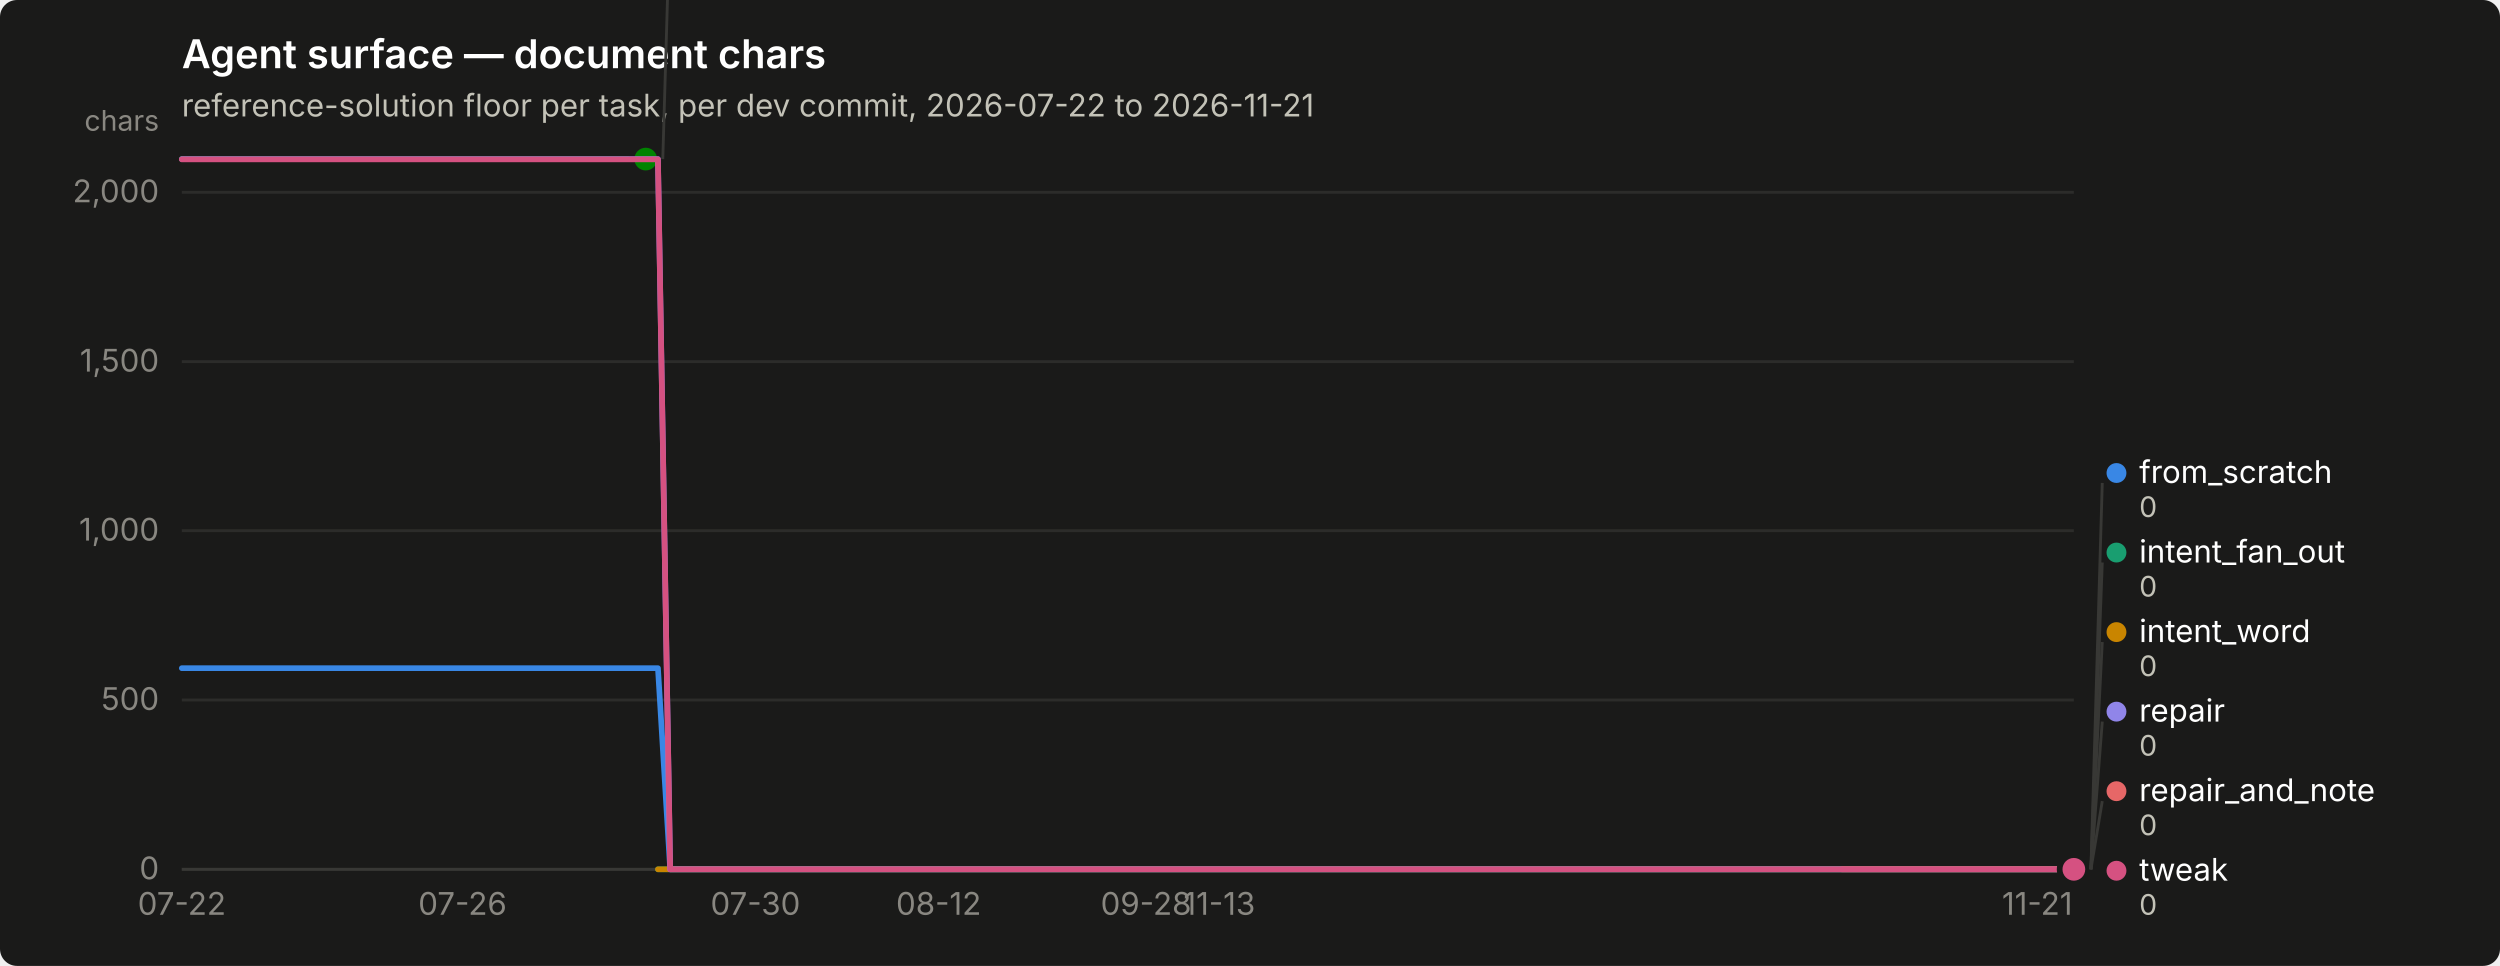
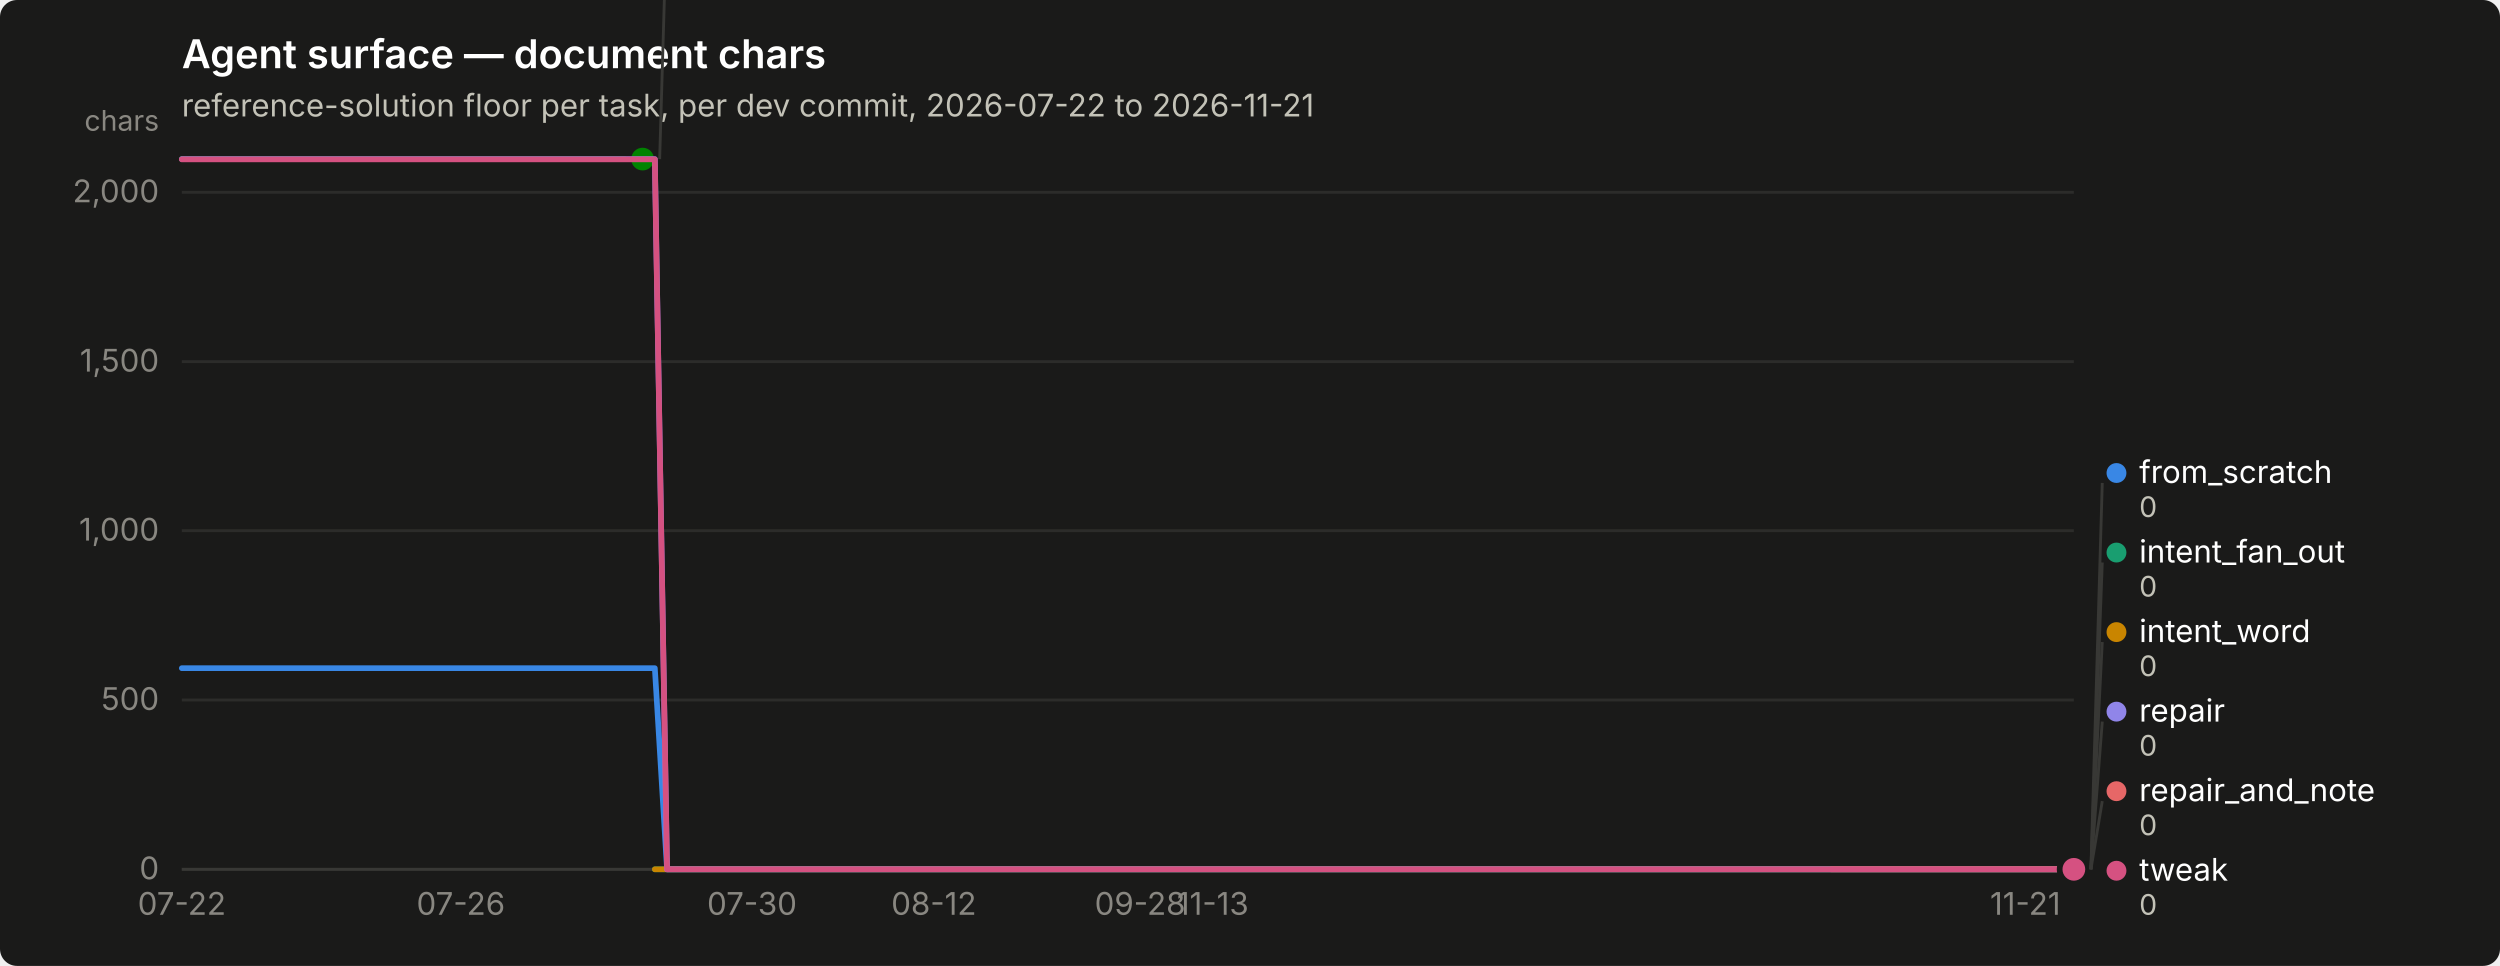
<svg xmlns="http://www.w3.org/2000/svg" width="880" height="340" viewBox="0 0 880 340" role="img" aria-label="Agent surface — document chars">
  <rect width="880" height="340" rx="6" fill="#1a1a19" />
  <text x="64" y="24" font-family="system-ui, -apple-system, &quot;Segoe UI&quot;, sans-serif" font-size="14" font-weight="600" fill="#ffffff">Agent surface — document chars</text>
  <text x="64" y="41" font-family="system-ui, -apple-system, &quot;Segoe UI&quot;, sans-serif" font-size="11" fill="#c3c2b7">reference-solution floor per task, per dev commit, 2026-07-22 to 2026-11-21</text>
  <line x1="64" y1="306.0" x2="730" y2="306.0" stroke="#2c2c2a" stroke-width="1" />
  <text x="56" y="309.5" text-anchor="end" font-family="system-ui, -apple-system, &quot;Segoe UI&quot;, sans-serif" font-size="11" style="font-variant-numeric: tabular-nums" fill="#898781">0</text>
  <line x1="64" y1="246.4" x2="730" y2="246.4" stroke="#2c2c2a" stroke-width="1" />
  <text x="56" y="249.9" text-anchor="end" font-family="system-ui, -apple-system, &quot;Segoe UI&quot;, sans-serif" font-size="11" style="font-variant-numeric: tabular-nums" fill="#898781">500</text>
  <line x1="64" y1="186.8" x2="730" y2="186.8" stroke="#2c2c2a" stroke-width="1" />
  <text x="56" y="190.3" text-anchor="end" font-family="system-ui, -apple-system, &quot;Segoe UI&quot;, sans-serif" font-size="11" style="font-variant-numeric: tabular-nums" fill="#898781">1,000</text>
  <line x1="64" y1="127.3" x2="730" y2="127.3" stroke="#2c2c2a" stroke-width="1" />
  <text x="56" y="130.8" text-anchor="end" font-family="system-ui, -apple-system, &quot;Segoe UI&quot;, sans-serif" font-size="11" style="font-variant-numeric: tabular-nums" fill="#898781">1,500</text>
  <line x1="64" y1="67.7" x2="730" y2="67.7" stroke="#2c2c2a" stroke-width="1" />
  <text x="56" y="71.2" text-anchor="end" font-family="system-ui, -apple-system, &quot;Segoe UI&quot;, sans-serif" font-size="11" style="font-variant-numeric: tabular-nums" fill="#898781">2,000</text>
  <text x="56" y="46" text-anchor="end" font-family="system-ui, -apple-system, &quot;Segoe UI&quot;, sans-serif" font-size="10" fill="#898781">chars</text>
  <line x1="64" y1="306" x2="730" y2="306" stroke="#383835" stroke-width="1" />
  <text x="64.0" y="322" text-anchor="middle" font-family="system-ui, -apple-system, &quot;Segoe UI&quot;, sans-serif" font-size="11" style="font-variant-numeric: tabular-nums" fill="#898781">07-22</text>
-   <text x="162.8" y="322" text-anchor="middle" font-family="system-ui, -apple-system, &quot;Segoe UI&quot;, sans-serif" font-size="11" style="font-variant-numeric: tabular-nums" fill="#898781">07-26</text>
-   <text x="265.9" y="322" text-anchor="middle" font-family="system-ui, -apple-system, &quot;Segoe UI&quot;, sans-serif" font-size="11" style="font-variant-numeric: tabular-nums" fill="#898781">07-30</text>
-   <text x="330.4" y="322" text-anchor="middle" font-family="system-ui, -apple-system, &quot;Segoe UI&quot;, sans-serif" font-size="11" style="font-variant-numeric: tabular-nums" fill="#898781">08-12</text>
-   <text x="403.4" y="322" text-anchor="middle" font-family="system-ui, -apple-system, &quot;Segoe UI&quot;, sans-serif" font-size="11" style="font-variant-numeric: tabular-nums" fill="#898781">09-28</text>
-   <text x="429.2" y="322" text-anchor="middle" font-family="system-ui, -apple-system, &quot;Segoe UI&quot;, sans-serif" font-size="11" style="font-variant-numeric: tabular-nums" fill="#898781">11-13</text>
-   <text x="717.1" y="322" text-anchor="middle" font-family="system-ui, -apple-system, &quot;Segoe UI&quot;, sans-serif" font-size="11" style="font-variant-numeric: tabular-nums" fill="#898781">11-21</text>
-   <path d="M64.0,235.2 L68.3,235.2 L72.6,235.2 L76.9,235.2 L81.2,235.2 L85.5,235.2 L89.8,235.2 L94.1,235.2 L98.4,235.2 L102.7,235.2 L107.0,235.2 L111.3,235.2 L115.6,235.2 L119.9,235.2 L124.2,235.2 L128.5,235.2 L132.7,235.2 L137.0,235.2 L141.3,235.2 L145.6,235.2 L149.9,235.2 L154.2,235.2 L158.5,235.2 L162.8,235.2 L167.1,235.2 L171.4,235.2 L175.7,235.2 L180.0,235.2 L184.3,235.2 L188.6,235.2 L192.9,235.2 L197.2,235.2 L201.5,235.2 L205.8,235.2 L210.1,235.2 L214.4,235.2 L218.7,235.2 L223.0,235.2 L227.3,235.2 L231.6,235.2 L235.9,306.0 L240.2,306.0 L244.5,306.0 L248.8,306.0 L253.1,306.0 L257.4,306.0 L261.7,306.0 L265.9,306.0 L270.2,306.0 L274.5,306.0 L278.8,306.0 L283.1,306.0 L287.4,306.0 L291.7,306.0 L296.0,306.0 L300.3,306.0 L304.6,306.0 L308.9,306.0 L313.2,306.0 L317.5,306.0 L321.8,306.0 L326.1,306.0 L330.4,306.0 L334.7,306.0 L339.0,306.0 L343.3,306.0 L347.6,306.0 L351.9,306.0 L356.2,306.0 L360.5,306.0 L364.8,306.0 L369.1,306.0 L373.4,306.0 L377.7,306.0 L382.0,306.0 L386.3,306.0 L390.6,306.0 L394.9,306.0 L399.1,306.0 L403.4,306.0 L407.7,306.0 L412.0,306.0 L416.3,306.0 L420.6,306.0 L424.9,306.0 L429.2,306.0 L433.5,306.0 L437.8,306.0 L442.1,306.0 L446.4,306.0 L450.7,306.0 L455.0,306.0 L459.3,306.0 L463.6,306.0 L467.9,306.0 L472.2,306.0 L476.5,306.0 L480.8,306.0 L485.1,306.0 L489.4,306.0 L493.7,306.0 L498.0,306.0 L502.3,306.0 L506.6,306.0 L510.9,306.0 L515.2,306.0 L519.5,306.0 L523.8,306.0 L528.1,306.0 L532.3,306.0 L536.6,306.0 L540.9,306.0 L545.2,306.0 L549.5,306.0 L553.8,306.0 L558.1,306.0 L562.4,306.0 L566.7,306.0 L571.0,306.0 L575.3,306.0 L579.6,306.0 L583.9,306.0 L588.2,306.0 L592.5,306.0 L596.8,306.0 L601.1,306.0 L605.4,306.0 L609.7,306.0 L614.0,306.0 L618.3,306.0 L622.6,306.0 L626.9,306.0 L631.2,306.0 L635.5,306.0 L639.8,306.0 L644.1,306.0 L648.4,306.0 L652.7,306.0 L657.0,306.0 L661.3,306.0 L665.5,306.0 L669.8,306.0 L674.1,306.0 L678.4,306.0 L682.7,306.0 L687.0,306.0 L691.3,306.0 L695.6,306.0 L699.9,306.0 L704.2,306.0 L708.5,306.0 L712.8,306.0 L717.1,306.0 L721.4,306.0 L725.7,306.0 L730.0,306.0" fill="none" stroke="#3987e5" stroke-width="2" stroke-linejoin="round" stroke-linecap="round" />
+   <text x="162.2" y="322" text-anchor="middle" font-family="system-ui, -apple-system, &quot;Segoe UI&quot;, sans-serif" font-size="11" style="font-variant-numeric: tabular-nums" fill="#898781">07-26</text>
+   <text x="264.7" y="322" text-anchor="middle" font-family="system-ui, -apple-system, &quot;Segoe UI&quot;, sans-serif" font-size="11" style="font-variant-numeric: tabular-nums" fill="#898781">07-30</text>
+   <text x="328.7" y="322" text-anchor="middle" font-family="system-ui, -apple-system, &quot;Segoe UI&quot;, sans-serif" font-size="11" style="font-variant-numeric: tabular-nums" fill="#898781">08-12</text>
+   <text x="401.3" y="322" text-anchor="middle" font-family="system-ui, -apple-system, &quot;Segoe UI&quot;, sans-serif" font-size="11" style="font-variant-numeric: tabular-nums" fill="#898781">09-28</text>
+   <text x="426.9" y="322" text-anchor="middle" font-family="system-ui, -apple-system, &quot;Segoe UI&quot;, sans-serif" font-size="11" style="font-variant-numeric: tabular-nums" fill="#898781">11-13</text>
+   <text x="712.9" y="322" text-anchor="middle" font-family="system-ui, -apple-system, &quot;Segoe UI&quot;, sans-serif" font-size="11" style="font-variant-numeric: tabular-nums" fill="#898781">11-21</text>
+   <path d="M64.0,235.2 L68.3,235.2 L72.5,235.2 L76.8,235.2 L81.1,235.2 L85.3,235.2 L89.6,235.2 L93.9,235.2 L98.2,235.2 L102.4,235.2 L106.7,235.2 L111.0,235.2 L115.2,235.2 L119.5,235.2 L123.8,235.2 L128.0,235.2 L132.3,235.2 L136.6,235.2 L140.8,235.2 L145.1,235.2 L149.4,235.2 L153.7,235.2 L157.9,235.2 L162.2,235.2 L166.5,235.2 L170.7,235.2 L175.0,235.2 L179.3,235.2 L183.5,235.2 L187.8,235.2 L192.1,235.2 L196.3,235.2 L200.6,235.2 L204.9,235.2 L209.2,235.2 L213.4,235.2 L217.7,235.2 L222.0,235.2 L226.2,235.2 L230.5,235.2 L234.8,306.0 L239.0,306.0 L243.3,306.0 L247.6,306.0 L251.8,306.0 L256.1,306.0 L260.4,306.0 L264.7,306.0 L268.9,306.0 L273.2,306.0 L277.5,306.0 L281.7,306.0 L286.0,306.0 L290.3,306.0 L294.5,306.0 L298.8,306.0 L303.1,306.0 L307.3,306.0 L311.6,306.0 L315.9,306.0 L320.2,306.0 L324.4,306.0 L328.7,306.0 L333.0,306.0 L337.2,306.0 L341.5,306.0 L345.8,306.0 L350.0,306.0 L354.3,306.0 L358.6,306.0 L362.8,306.0 L367.1,306.0 L371.4,306.0 L375.7,306.0 L379.9,306.0 L384.2,306.0 L388.5,306.0 L392.7,306.0 L397.0,306.0 L401.3,306.0 L405.5,306.0 L409.8,306.0 L414.1,306.0 L418.3,306.0 L422.6,306.0 L426.9,306.0 L431.2,306.0 L435.4,306.0 L439.7,306.0 L444.0,306.0 L448.2,306.0 L452.5,306.0 L456.8,306.0 L461.0,306.0 L465.3,306.0 L469.6,306.0 L473.8,306.0 L478.1,306.0 L482.4,306.0 L486.7,306.0 L490.9,306.0 L495.2,306.0 L499.5,306.0 L503.7,306.0 L508.0,306.0 L512.3,306.0 L516.5,306.0 L520.8,306.0 L525.1,306.0 L529.3,306.0 L533.6,306.0 L537.9,306.0 L542.2,306.0 L546.4,306.0 L550.7,306.0 L555.0,306.0 L559.2,306.0 L563.5,306.0 L567.8,306.0 L572.0,306.0 L576.3,306.0 L580.6,306.0 L584.8,306.0 L589.1,306.0 L593.4,306.0 L597.7,306.0 L601.9,306.0 L606.2,306.0 L610.5,306.0 L614.7,306.0 L619.0,306.0 L623.3,306.0 L627.5,306.0 L631.8,306.0 L636.1,306.0 L640.3,306.0 L644.6,306.0 L648.9,306.0 L653.2,306.0 L657.4,306.0 L661.7,306.0 L666.0,306.0 L670.2,306.0 L674.5,306.0 L678.8,306.0 L683.0,306.0 L687.3,306.0 L691.6,306.0 L695.8,306.0 L700.1,306.0 L704.4,306.0 L708.7,306.0 L712.9,306.0 L717.2,306.0 L721.5,306.0 L725.7,306.0 L730.0,306.0" fill="none" stroke="#3987e5" stroke-width="2" stroke-linejoin="round" stroke-linecap="round" />
  <circle cx="730.0" cy="306.0" r="6" fill="#1a1a19" />
  <circle cx="730.0" cy="306.0" r="4" fill="#3987e5" />
-   <path d="M231.6,306.0 L235.9,306.0 L240.2,306.0 L244.5,306.0 L248.8,306.0 L253.1,306.0 L257.4,306.0 L261.7,306.0 L265.9,306.0 L270.2,306.0 L274.5,306.0 L278.8,306.0 L283.1,306.0 L287.4,306.0 L291.7,306.0 L296.0,306.0 L300.3,306.0 L304.6,306.0 L308.9,306.0 L313.2,306.0 L317.5,306.0 L321.8,306.0 L326.1,306.0 L330.4,306.0 L334.7,306.0 L339.0,306.0 L343.3,306.0 L347.6,306.0 L351.9,306.0 L356.2,306.0 L360.5,306.0 L364.8,306.0 L369.1,306.0 L373.4,306.0 L377.7,306.0 L382.0,306.0 L386.3,306.0 L390.6,306.0 L394.9,306.0 L399.1,306.0 L403.4,306.0 L407.7,306.0 L412.0,306.0 L416.3,306.0 L420.6,306.0 L424.9,306.0 L429.2,306.0 L433.5,306.0 L437.8,306.0 L442.1,306.0 L446.4,306.0 L450.7,306.0 L455.0,306.0 L459.3,306.0 L463.6,306.0 L467.9,306.0 L472.2,306.0 L476.5,306.0 L480.8,306.0 L485.1,306.0 L489.4,306.0 L493.7,306.0 L498.0,306.0 L502.3,306.0 L506.6,306.0 L510.9,306.0 L515.2,306.0 L519.5,306.0 L523.8,306.0 L528.1,306.0 L532.3,306.0 L536.6,306.0 L540.9,306.0 L545.2,306.0 L549.5,306.0 L553.8,306.0 L558.1,306.0 L562.4,306.0 L566.7,306.0 L571.0,306.0 L575.3,306.0 L579.6,306.0 L583.9,306.0 L588.2,306.0 L592.5,306.0 L596.8,306.0 L601.1,306.0 L605.4,306.0 L609.7,306.0 L614.0,306.0 L618.3,306.0 L622.6,306.0 L626.9,306.0 L631.2,306.0 L635.5,306.0 L639.8,306.0 L644.1,306.0 L648.4,306.0 L652.7,306.0 L657.0,306.0 L661.3,306.0 L665.5,306.0 L669.8,306.0 L674.1,306.0 L678.4,306.0 L682.7,306.0 L687.0,306.0 L691.3,306.0 L695.6,306.0 L699.9,306.0 L704.2,306.0 L708.5,306.0 L712.8,306.0 L717.1,306.0 L721.4,306.0 L725.7,306.0 L730.0,306.0" fill="none" stroke="#199e70" stroke-width="2" stroke-linejoin="round" stroke-linecap="round" />
+   <path d="M230.5,306.0 L234.8,306.0 L239.0,306.0 L243.3,306.0 L247.6,306.0 L251.8,306.0 L256.1,306.0 L260.4,306.0 L264.7,306.0 L268.9,306.0 L273.2,306.0 L277.5,306.0 L281.7,306.0 L286.0,306.0 L290.3,306.0 L294.5,306.0 L298.8,306.0 L303.1,306.0 L307.3,306.0 L311.6,306.0 L315.9,306.0 L320.2,306.0 L324.4,306.0 L328.7,306.0 L333.0,306.0 L337.2,306.0 L341.5,306.0 L345.8,306.0 L350.0,306.0 L354.3,306.0 L358.6,306.0 L362.8,306.0 L367.1,306.0 L371.4,306.0 L375.7,306.0 L379.9,306.0 L384.2,306.0 L388.5,306.0 L392.7,306.0 L397.0,306.0 L401.3,306.0 L405.5,306.0 L409.8,306.0 L414.1,306.0 L418.3,306.0 L422.6,306.0 L426.9,306.0 L431.2,306.0 L435.4,306.0 L439.7,306.0 L444.0,306.0 L448.2,306.0 L452.5,306.0 L456.8,306.0 L461.0,306.0 L465.3,306.0 L469.6,306.0 L473.8,306.0 L478.1,306.0 L482.4,306.0 L486.7,306.0 L490.9,306.0 L495.2,306.0 L499.5,306.0 L503.7,306.0 L508.0,306.0 L512.3,306.0 L516.5,306.0 L520.8,306.0 L525.1,306.0 L529.3,306.0 L533.6,306.0 L537.9,306.0 L542.2,306.0 L546.4,306.0 L550.7,306.0 L555.0,306.0 L559.2,306.0 L563.5,306.0 L567.8,306.0 L572.0,306.0 L576.3,306.0 L580.6,306.0 L584.8,306.0 L589.1,306.0 L593.4,306.0 L597.7,306.0 L601.9,306.0 L606.2,306.0 L610.5,306.0 L614.7,306.0 L619.0,306.0 L623.3,306.0 L627.5,306.0 L631.8,306.0 L636.1,306.0 L640.3,306.0 L644.6,306.0 L648.9,306.0 L653.2,306.0 L657.4,306.0 L661.7,306.0 L666.0,306.0 L670.2,306.0 L674.5,306.0 L678.8,306.0 L683.0,306.0 L687.3,306.0 L691.6,306.0 L695.8,306.0 L700.1,306.0 L704.4,306.0 L708.7,306.0 L712.9,306.0 L717.2,306.0 L721.5,306.0 L725.7,306.0 L730.0,306.0" fill="none" stroke="#199e70" stroke-width="2" stroke-linejoin="round" stroke-linecap="round" />
  <circle cx="730.0" cy="306.0" r="6" fill="#1a1a19" />
  <circle cx="730.0" cy="306.0" r="4" fill="#199e70" />
-   <path d="M231.6,306.0 L235.9,306.0 L240.2,306.0 L244.5,306.0 L248.8,306.0 L253.1,306.0 L257.4,306.0 L261.7,306.0 L265.9,306.0 L270.2,306.0 L274.5,306.0 L278.8,306.0 L283.1,306.0 L287.4,306.0 L291.7,306.0 L296.0,306.0 L300.3,306.0 L304.6,306.0 L308.9,306.0 L313.2,306.0 L317.5,306.0 L321.8,306.0 L326.1,306.0 L330.4,306.0 L334.7,306.0 L339.0,306.0 L343.3,306.0 L347.6,306.0 L351.9,306.0 L356.2,306.0 L360.5,306.0 L364.8,306.0 L369.1,306.0 L373.4,306.0 L377.7,306.0 L382.0,306.0 L386.3,306.0 L390.6,306.0 L394.9,306.0 L399.1,306.0 L403.4,306.0 L407.7,306.0 L412.0,306.0 L416.3,306.0 L420.6,306.0 L424.9,306.0 L429.2,306.0 L433.5,306.0 L437.8,306.0 L442.1,306.0 L446.4,306.0 L450.7,306.0 L455.0,306.0 L459.3,306.0 L463.6,306.0 L467.9,306.0 L472.2,306.0 L476.5,306.0 L480.8,306.0 L485.1,306.0 L489.4,306.0 L493.7,306.0 L498.0,306.0 L502.3,306.0 L506.6,306.0 L510.9,306.0 L515.2,306.0 L519.5,306.0 L523.8,306.0 L528.1,306.0 L532.3,306.0 L536.6,306.0 L540.9,306.0 L545.2,306.0 L549.5,306.0 L553.8,306.0 L558.1,306.0 L562.4,306.0 L566.7,306.0 L571.0,306.0 L575.3,306.0 L579.6,306.0 L583.9,306.0 L588.2,306.0 L592.5,306.0 L596.8,306.0 L601.1,306.0 L605.4,306.0 L609.7,306.0 L614.0,306.0 L618.3,306.0 L622.6,306.0 L626.9,306.0 L631.2,306.0 L635.5,306.0 L639.8,306.0 L644.1,306.0 L648.4,306.0 L652.7,306.0 L657.0,306.0 L661.3,306.0 L665.5,306.0 L669.8,306.0 L674.1,306.0 L678.4,306.0 L682.7,306.0 L687.0,306.0 L691.3,306.0 L695.6,306.0 L699.9,306.0 L704.2,306.0 L708.5,306.0 L712.8,306.0 L717.1,306.0 L721.4,306.0 L725.7,306.0 L730.0,306.0" fill="none" stroke="#c98500" stroke-width="2" stroke-linejoin="round" stroke-linecap="round" />
+   <path d="M230.5,306.0 L234.8,306.0 L239.0,306.0 L243.3,306.0 L247.6,306.0 L251.8,306.0 L256.1,306.0 L260.4,306.0 L264.7,306.0 L268.9,306.0 L273.2,306.0 L277.5,306.0 L281.7,306.0 L286.0,306.0 L290.3,306.0 L294.5,306.0 L298.8,306.0 L303.1,306.0 L307.3,306.0 L311.6,306.0 L315.9,306.0 L320.2,306.0 L324.4,306.0 L328.7,306.0 L333.0,306.0 L337.2,306.0 L341.5,306.0 L345.8,306.0 L350.0,306.0 L354.3,306.0 L358.6,306.0 L362.8,306.0 L367.1,306.0 L371.4,306.0 L375.7,306.0 L379.9,306.0 L384.2,306.0 L388.5,306.0 L392.7,306.0 L397.0,306.0 L401.3,306.0 L405.5,306.0 L409.8,306.0 L414.1,306.0 L418.3,306.0 L422.6,306.0 L426.9,306.0 L431.2,306.0 L435.4,306.0 L439.7,306.0 L444.0,306.0 L448.2,306.0 L452.5,306.0 L456.8,306.0 L461.0,306.0 L465.3,306.0 L469.6,306.0 L473.8,306.0 L478.1,306.0 L482.4,306.0 L486.7,306.0 L490.9,306.0 L495.2,306.0 L499.5,306.0 L503.7,306.0 L508.0,306.0 L512.3,306.0 L516.5,306.0 L520.8,306.0 L525.1,306.0 L529.3,306.0 L533.6,306.0 L537.9,306.0 L542.2,306.0 L546.4,306.0 L550.7,306.0 L555.0,306.0 L559.2,306.0 L563.5,306.0 L567.8,306.0 L572.0,306.0 L576.3,306.0 L580.6,306.0 L584.8,306.0 L589.1,306.0 L593.4,306.0 L597.7,306.0 L601.9,306.0 L606.2,306.0 L610.5,306.0 L614.7,306.0 L619.0,306.0 L623.3,306.0 L627.5,306.0 L631.8,306.0 L636.1,306.0 L640.3,306.0 L644.6,306.0 L648.9,306.0 L653.2,306.0 L657.4,306.0 L661.7,306.0 L666.0,306.0 L670.2,306.0 L674.5,306.0 L678.8,306.0 L683.0,306.0 L687.3,306.0 L691.6,306.0 L695.8,306.0 L700.1,306.0 L704.4,306.0 L708.7,306.0 L712.9,306.0 L717.2,306.0 L721.5,306.0 L725.7,306.0 L730.0,306.0" fill="none" stroke="#c98500" stroke-width="2" stroke-linejoin="round" stroke-linecap="round" />
  <circle cx="730.0" cy="306.0" r="6" fill="#1a1a19" />
  <circle cx="730.0" cy="306.0" r="4" fill="#c98500" />
-   <path d="M64.0,56.0 L68.3,56.0 L72.6,56.0 L76.9,56.0 L81.2,56.0 L85.5,56.0 L89.8,56.0 L94.1,56.0 L98.4,56.0 L102.7,56.0 L107.0,56.0 L111.3,56.0 L115.6,56.0 L119.9,56.0 L124.2,56.0 L128.5,56.0 L132.7,56.0 L137.0,56.0 L141.3,56.0 L145.6,56.0 L149.9,56.0 L154.2,56.0 L158.5,56.0 L162.8,56.0 L167.1,56.0 L171.4,56.0 L175.7,56.0 L180.0,56.0 L184.3,56.0 L188.6,56.0 L192.9,56.0 L197.2,56.0 L201.5,56.0 L205.8,56.0 L210.1,56.0 L214.4,56.0 L218.7,56.0 L223.0,56.0 L227.3,56.0" fill="none" stroke="#008300" stroke-width="2" stroke-linejoin="round" stroke-linecap="round" />
-   <circle cx="227.3" cy="56.0" r="6" fill="#1a1a19" />
-   <circle cx="227.3" cy="56.0" r="4" fill="#008300" />
-   <path d="M64.0,56.0 L68.3,56.0 L72.6,56.0 L76.9,56.0 L81.2,56.0 L85.5,56.0 L89.8,56.0 L94.1,56.0 L98.4,56.0 L102.7,56.0 L107.0,56.0 L111.3,56.0 L115.6,56.0 L119.9,56.0 L124.2,56.0 L128.5,56.0 L132.7,56.0 L137.0,56.0 L141.3,56.0 L145.6,56.0 L149.9,56.0 L154.2,56.0 L158.5,56.0 L162.8,56.0 L167.1,56.0 L171.4,56.0 L175.7,56.0 L180.0,56.0 L184.3,56.0 L188.6,56.0 L192.9,56.0 L197.2,56.0 L201.5,56.0 L205.8,56.0 L210.1,56.0 L214.4,56.0 L218.7,56.0 L223.0,56.0 L227.3,56.0 L231.6,56.0 L235.9,306.0 L240.2,306.0 L244.5,306.0 L248.8,306.0 L253.1,306.0 L257.4,306.0 L261.7,306.0 L265.9,306.0 L270.2,306.0 L274.5,306.0 L278.8,306.0 L283.1,306.0 L287.4,306.0 L291.7,306.0 L296.0,306.0 L300.3,306.0 L304.6,306.0 L308.9,306.0 L313.2,306.0 L317.5,306.0 L321.8,306.0 L326.1,306.0 L330.4,306.0 L334.7,306.0 L339.0,306.0 L343.3,306.0 L347.6,306.0 L351.9,306.0 L356.2,306.0 L360.5,306.0 L364.8,306.0 L369.1,306.0 L373.4,306.0 L377.7,306.0 L382.0,306.0 L386.3,306.0 L390.6,306.0 L394.9,306.0 L399.1,306.0 L403.4,306.0 L407.7,306.0 L412.0,306.0 L416.3,306.0 L420.6,306.0 L424.9,306.0 L429.2,306.0 L433.5,306.0 L437.8,306.0 L442.1,306.0 L446.4,306.0 L450.7,306.0 L455.0,306.0 L459.3,306.0 L463.6,306.0 L467.9,306.0 L472.2,306.0 L476.5,306.0 L480.8,306.0 L485.1,306.0 L489.4,306.0 L493.7,306.0 L498.0,306.0 L502.3,306.0 L506.6,306.0 L510.9,306.0 L515.2,306.0 L519.5,306.0 L523.8,306.0 L528.1,306.0 L532.3,306.0 L536.6,306.0 L540.9,306.0 L545.2,306.0 L549.5,306.0 L553.8,306.0 L558.1,306.0 L562.4,306.0 L566.7,306.0 L571.0,306.0 L575.3,306.0 L579.6,306.0 L583.9,306.0 L588.2,306.0 L592.5,306.0 L596.8,306.0 L601.1,306.0 L605.4,306.0 L609.7,306.0 L614.0,306.0 L618.3,306.0 L622.6,306.0 L626.9,306.0 L631.2,306.0 L635.5,306.0 L639.8,306.0 L644.1,306.0 L648.4,306.0 L652.7,306.0 L657.0,306.0 L661.3,306.0 L665.5,306.0 L669.8,306.0 L674.1,306.0 L678.4,306.0 L682.7,306.0 L687.0,306.0 L691.3,306.0 L695.6,306.0 L699.9,306.0 L704.2,306.0 L708.5,306.0 L712.8,306.0 L717.1,306.0 L721.4,306.0 L725.7,306.0 L730.0,306.0" fill="none" stroke="#9085e9" stroke-width="2" stroke-linejoin="round" stroke-linecap="round" />
+   <path d="M64.0,56.0 L68.3,56.0 L72.5,56.0 L76.8,56.0 L81.1,56.0 L85.3,56.0 L89.6,56.0 L93.9,56.0 L98.2,56.0 L102.4,56.0 L106.7,56.0 L111.0,56.0 L115.2,56.0 L119.5,56.0 L123.8,56.0 L128.0,56.0 L132.3,56.0 L136.6,56.0 L140.8,56.0 L145.1,56.0 L149.4,56.0 L153.7,56.0 L157.9,56.0 L162.2,56.0 L166.5,56.0 L170.7,56.0 L175.0,56.0 L179.3,56.0 L183.5,56.0 L187.8,56.0 L192.1,56.0 L196.3,56.0 L200.6,56.0 L204.9,56.0 L209.2,56.0 L213.4,56.0 L217.7,56.0 L222.0,56.0 L226.2,56.0" fill="none" stroke="#008300" stroke-width="2" stroke-linejoin="round" stroke-linecap="round" />
+   <circle cx="226.2" cy="56.0" r="6" fill="#1a1a19" />
+   <circle cx="226.2" cy="56.0" r="4" fill="#008300" />
+   <path d="M64.0,56.0 L68.3,56.0 L72.5,56.0 L76.8,56.0 L81.1,56.0 L85.3,56.0 L89.6,56.0 L93.9,56.0 L98.2,56.0 L102.4,56.0 L106.7,56.0 L111.0,56.0 L115.2,56.0 L119.5,56.0 L123.8,56.0 L128.0,56.0 L132.3,56.0 L136.6,56.0 L140.8,56.0 L145.1,56.0 L149.4,56.0 L153.7,56.0 L157.9,56.0 L162.2,56.0 L166.5,56.0 L170.7,56.0 L175.0,56.0 L179.3,56.0 L183.5,56.0 L187.8,56.0 L192.1,56.0 L196.3,56.0 L200.6,56.0 L204.9,56.0 L209.2,56.0 L213.4,56.0 L217.7,56.0 L222.0,56.0 L226.2,56.0 L230.5,56.0 L234.8,306.0 L239.0,306.0 L243.3,306.0 L247.6,306.0 L251.8,306.0 L256.1,306.0 L260.4,306.0 L264.7,306.0 L268.9,306.0 L273.2,306.0 L277.5,306.0 L281.7,306.0 L286.0,306.0 L290.3,306.0 L294.5,306.0 L298.8,306.0 L303.1,306.0 L307.3,306.0 L311.6,306.0 L315.9,306.0 L320.2,306.0 L324.4,306.0 L328.7,306.0 L333.0,306.0 L337.2,306.0 L341.5,306.0 L345.8,306.0 L350.0,306.0 L354.3,306.0 L358.6,306.0 L362.8,306.0 L367.1,306.0 L371.4,306.0 L375.7,306.0 L379.9,306.0 L384.2,306.0 L388.5,306.0 L392.7,306.0 L397.0,306.0 L401.3,306.0 L405.5,306.0 L409.8,306.0 L414.1,306.0 L418.3,306.0 L422.6,306.0 L426.9,306.0 L431.2,306.0 L435.4,306.0 L439.7,306.0 L444.0,306.0 L448.2,306.0 L452.5,306.0 L456.8,306.0 L461.0,306.0 L465.3,306.0 L469.6,306.0 L473.8,306.0 L478.1,306.0 L482.4,306.0 L486.7,306.0 L490.9,306.0 L495.2,306.0 L499.5,306.0 L503.7,306.0 L508.0,306.0 L512.3,306.0 L516.5,306.0 L520.8,306.0 L525.1,306.0 L529.3,306.0 L533.6,306.0 L537.9,306.0 L542.2,306.0 L546.4,306.0 L550.7,306.0 L555.0,306.0 L559.2,306.0 L563.5,306.0 L567.8,306.0 L572.0,306.0 L576.3,306.0 L580.6,306.0 L584.8,306.0 L589.1,306.0 L593.4,306.0 L597.7,306.0 L601.9,306.0 L606.2,306.0 L610.5,306.0 L614.7,306.0 L619.0,306.0 L623.3,306.0 L627.5,306.0 L631.8,306.0 L636.1,306.0 L640.3,306.0 L644.6,306.0 L648.9,306.0 L653.2,306.0 L657.4,306.0 L661.7,306.0 L666.0,306.0 L670.2,306.0 L674.5,306.0 L678.8,306.0 L683.0,306.0 L687.3,306.0 L691.6,306.0 L695.8,306.0 L700.1,306.0 L704.4,306.0 L708.7,306.0 L712.9,306.0 L717.2,306.0 L721.5,306.0 L725.7,306.0 L730.0,306.0" fill="none" stroke="#9085e9" stroke-width="2" stroke-linejoin="round" stroke-linecap="round" />
  <circle cx="730.0" cy="306.0" r="6" fill="#1a1a19" />
  <circle cx="730.0" cy="306.0" r="4" fill="#9085e9" />
-   <path d="M648.4,306.0 L652.7,306.0 L657.0,306.0 L661.3,306.0 L665.5,306.0 L669.8,306.0 L674.1,306.0 L678.4,306.0 L682.7,306.0 L687.0,306.0 L691.3,306.0 L695.6,306.0 L699.9,306.0 L704.2,306.0 L708.5,306.0 L712.8,306.0 L717.1,306.0 L721.4,306.0 L725.7,306.0 L730.0,306.0" fill="none" stroke="#e66767" stroke-width="2" stroke-linejoin="round" stroke-linecap="round" />
+   <path d="M644.6,306.0 L648.9,306.0 L653.2,306.0 L657.4,306.0 L661.7,306.0 L666.0,306.0 L670.2,306.0 L674.5,306.0 L678.8,306.0 L683.0,306.0 L687.3,306.0 L691.6,306.0 L695.8,306.0 L700.1,306.0 L704.4,306.0 L708.7,306.0 L712.9,306.0 L717.2,306.0 L721.5,306.0 L725.7,306.0 L730.0,306.0" fill="none" stroke="#e66767" stroke-width="2" stroke-linejoin="round" stroke-linecap="round" />
  <circle cx="730.0" cy="306.0" r="6" fill="#1a1a19" />
  <circle cx="730.0" cy="306.0" r="4" fill="#e66767" />
-   <path d="M64.0,56.1 L68.3,56.1 L72.6,56.1 L76.9,56.1 L81.2,56.1 L85.5,56.1 L89.8,56.1 L94.1,56.1 L98.4,56.1 L102.7,56.1 L107.0,56.1 L111.3,56.1 L115.6,56.1 L119.9,56.1 L124.2,56.1 L128.5,56.1 L132.7,56.1 L137.0,56.1 L141.3,56.1 L145.6,56.1 L149.9,56.1 L154.2,56.1 L158.5,56.1 L162.8,56.1 L167.1,56.1 L171.4,56.1 L175.7,56.1 L180.0,56.1 L184.3,56.1 L188.6,56.1 L192.9,56.1 L197.2,56.1 L201.5,56.1 L205.8,56.1 L210.1,56.1 L214.4,56.1 L218.7,56.1 L223.0,56.1 L227.3,56.1 L231.6,56.1 L235.9,306.0 L240.2,306.0 L244.5,306.0 L248.8,306.0 L253.1,306.0 L257.4,306.0 L261.7,306.0 L265.9,306.0 L270.2,306.0 L274.5,306.0 L278.8,306.0 L283.1,306.0 L287.4,306.0 L291.7,306.0 L296.0,306.0 L300.3,306.0 L304.6,306.0 L308.9,306.0 L313.2,306.0 L317.5,306.0 L321.8,306.0 L326.1,306.0 L330.4,306.0 L334.7,306.0 L339.0,306.0 L343.3,306.0 L347.6,306.0 L351.9,306.0 L356.2,306.0 L360.5,306.0 L364.8,306.0 L369.1,306.0 L373.4,306.0 L377.7,306.0 L382.0,306.0 L386.3,306.0 L390.6,306.0 L394.9,306.0 L399.1,306.0 L403.4,306.0 L407.7,306.0 L412.0,306.0 L416.3,306.0 L420.6,306.0 L424.9,306.0 L429.2,306.0 L433.5,306.0 L437.8,306.0 L442.1,306.0 L446.4,306.0 L450.7,306.0 L455.0,306.0 L459.3,306.0 L463.6,306.0 L467.9,306.0 L472.2,306.0 L476.5,306.0 L480.8,306.0 L485.1,306.0 L489.4,306.0 L493.7,306.0 L498.0,306.0 L502.3,306.0 L506.6,306.0 L510.9,306.0 L515.2,306.0 L519.5,306.0 L523.8,306.0 L528.1,306.0 L532.3,306.0 L536.6,306.0 L540.9,306.0 L545.2,306.0 L549.5,306.0 L553.8,306.0 L558.1,306.0 L562.4,306.0 L566.7,306.0 L571.0,306.0 L575.3,306.0 L579.6,306.0 L583.9,306.0 L588.2,306.0 L592.5,306.0 L596.8,306.0 L601.1,306.0 L605.4,306.0 L609.7,306.0 L614.0,306.0 L618.3,306.0 L622.6,306.0 L626.9,306.0 L631.2,306.0 L635.5,306.0 L639.8,306.0 L644.1,306.0 L648.4,306.0 L652.7,306.0 L657.0,306.0 L661.3,306.0 L665.5,306.0 L669.8,306.0 L674.1,306.0 L678.4,306.0 L682.7,306.0 L687.0,306.0 L691.3,306.0 L695.6,306.0 L699.9,306.0 L704.2,306.0 L708.5,306.0 L712.8,306.0 L717.1,306.0 L721.4,306.0 L725.7,306.0 L730.0,306.0" fill="none" stroke="#d55181" stroke-width="2" stroke-linejoin="round" stroke-linecap="round" />
+   <path d="M64.0,56.1 L68.3,56.1 L72.5,56.1 L76.8,56.1 L81.1,56.1 L85.3,56.1 L89.6,56.1 L93.9,56.1 L98.2,56.1 L102.4,56.1 L106.7,56.1 L111.0,56.1 L115.2,56.1 L119.5,56.1 L123.8,56.1 L128.0,56.1 L132.3,56.1 L136.6,56.1 L140.8,56.1 L145.1,56.1 L149.4,56.1 L153.7,56.1 L157.9,56.1 L162.2,56.1 L166.5,56.1 L170.7,56.1 L175.0,56.1 L179.3,56.1 L183.5,56.1 L187.8,56.1 L192.1,56.1 L196.3,56.1 L200.6,56.1 L204.9,56.1 L209.2,56.1 L213.4,56.1 L217.7,56.1 L222.0,56.1 L226.2,56.1 L230.5,56.1 L234.8,306.0 L239.0,306.0 L243.3,306.0 L247.6,306.0 L251.8,306.0 L256.1,306.0 L260.4,306.0 L264.7,306.0 L268.9,306.0 L273.2,306.0 L277.5,306.0 L281.7,306.0 L286.0,306.0 L290.3,306.0 L294.5,306.0 L298.8,306.0 L303.1,306.0 L307.3,306.0 L311.6,306.0 L315.9,306.0 L320.2,306.0 L324.4,306.0 L328.7,306.0 L333.0,306.0 L337.2,306.0 L341.5,306.0 L345.8,306.0 L350.0,306.0 L354.3,306.0 L358.6,306.0 L362.8,306.0 L367.1,306.0 L371.4,306.0 L375.7,306.0 L379.9,306.0 L384.2,306.0 L388.5,306.0 L392.7,306.0 L397.0,306.0 L401.3,306.0 L405.5,306.0 L409.8,306.0 L414.1,306.0 L418.3,306.0 L422.6,306.0 L426.9,306.0 L431.2,306.0 L435.4,306.0 L439.7,306.0 L444.0,306.0 L448.2,306.0 L452.5,306.0 L456.8,306.0 L461.0,306.0 L465.3,306.0 L469.6,306.0 L473.8,306.0 L478.1,306.0 L482.4,306.0 L486.7,306.0 L490.9,306.0 L495.2,306.0 L499.5,306.0 L503.7,306.0 L508.0,306.0 L512.3,306.0 L516.5,306.0 L520.8,306.0 L525.1,306.0 L529.3,306.0 L533.6,306.0 L537.9,306.0 L542.2,306.0 L546.4,306.0 L550.7,306.0 L555.0,306.0 L559.2,306.0 L563.5,306.0 L567.8,306.0 L572.0,306.0 L576.3,306.0 L580.6,306.0 L584.8,306.0 L589.1,306.0 L593.4,306.0 L597.7,306.0 L601.9,306.0 L606.2,306.0 L610.5,306.0 L614.7,306.0 L619.0,306.0 L623.3,306.0 L627.5,306.0 L631.8,306.0 L636.1,306.0 L640.3,306.0 L644.6,306.0 L648.9,306.0 L653.2,306.0 L657.4,306.0 L661.7,306.0 L666.0,306.0 L670.2,306.0 L674.5,306.0 L678.8,306.0 L683.0,306.0 L687.3,306.0 L691.6,306.0 L695.8,306.0 L700.1,306.0 L704.4,306.0 L708.7,306.0 L712.9,306.0 L717.2,306.0 L721.5,306.0 L725.7,306.0 L730.0,306.0" fill="none" stroke="#d55181" stroke-width="2" stroke-linejoin="round" stroke-linecap="round" />
  <circle cx="730.0" cy="306.0" r="6" fill="#1a1a19" />
  <circle cx="730.0" cy="306.0" r="4" fill="#d55181" />
-   <line x1="233.3" y1="56.0" x2="237.3" y2="-80.0" stroke="#383835" stroke-width="1" />
-   <circle cx="242.277" cy="-83.5" r="3.5" fill="#008300" />
-   <text x="250.277" y="-80.0" font-family="system-ui, -apple-system, &quot;Segoe UI&quot;, sans-serif" font-size="11" fill="#ffffff">nudge</text>
-   <text x="250.277" y="-68.0" font-family="system-ui, -apple-system, &quot;Segoe UI&quot;, sans-serif" font-size="10" style="font-variant-numeric: tabular-nums" fill="#c3c2b7">2,098</text>
+   <line x1="232.2" y1="56.0" x2="236.2" y2="-80.0" stroke="#383835" stroke-width="1" />
+   <circle cx="241.231" cy="-83.5" r="3.5" fill="#008300" />
+   <text x="249.231" y="-80.0" font-family="system-ui, -apple-system, &quot;Segoe UI&quot;, sans-serif" font-size="11" fill="#ffffff">nudge</text>
+   <text x="249.231" y="-68.0" font-family="system-ui, -apple-system, &quot;Segoe UI&quot;, sans-serif" font-size="10" style="font-variant-numeric: tabular-nums" fill="#c3c2b7">2,098</text>
  <line x1="736.0" y1="306.0" x2="740.0" y2="170.0" stroke="#383835" stroke-width="1" />
  <circle cx="745.0" cy="166.5" r="3.5" fill="#3987e5" />
  <text x="753.0" y="170.0" font-family="system-ui, -apple-system, &quot;Segoe UI&quot;, sans-serif" font-size="11" fill="#ffffff">from_scratch</text>
  <text x="753.0" y="182.0" font-family="system-ui, -apple-system, &quot;Segoe UI&quot;, sans-serif" font-size="10" style="font-variant-numeric: tabular-nums" fill="#c3c2b7">0</text>
  <line x1="736.0" y1="306.0" x2="740.0" y2="198.0" stroke="#383835" stroke-width="1" />
  <circle cx="745.0" cy="194.5" r="3.5" fill="#199e70" />
  <text x="753.0" y="198.0" font-family="system-ui, -apple-system, &quot;Segoe UI&quot;, sans-serif" font-size="11" fill="#ffffff">intent_fan_out</text>
  <text x="753.0" y="210.0" font-family="system-ui, -apple-system, &quot;Segoe UI&quot;, sans-serif" font-size="10" style="font-variant-numeric: tabular-nums" fill="#c3c2b7">0</text>
  <line x1="736.0" y1="306.0" x2="740.0" y2="226.0" stroke="#383835" stroke-width="1" />
  <circle cx="745.0" cy="222.5" r="3.5" fill="#c98500" />
  <text x="753.0" y="226.0" font-family="system-ui, -apple-system, &quot;Segoe UI&quot;, sans-serif" font-size="11" fill="#ffffff">intent_word</text>
  <text x="753.0" y="238.0" font-family="system-ui, -apple-system, &quot;Segoe UI&quot;, sans-serif" font-size="10" style="font-variant-numeric: tabular-nums" fill="#c3c2b7">0</text>
  <line x1="736.0" y1="306.0" x2="740.0" y2="254.0" stroke="#383835" stroke-width="1" />
  <circle cx="745.0" cy="250.5" r="3.5" fill="#9085e9" />
  <text x="753.0" y="254.0" font-family="system-ui, -apple-system, &quot;Segoe UI&quot;, sans-serif" font-size="11" fill="#ffffff">repair</text>
  <text x="753.0" y="266.0" font-family="system-ui, -apple-system, &quot;Segoe UI&quot;, sans-serif" font-size="10" style="font-variant-numeric: tabular-nums" fill="#c3c2b7">0</text>
  <line x1="736.0" y1="306.0" x2="740.0" y2="282.0" stroke="#383835" stroke-width="1" />
  <circle cx="745.0" cy="278.5" r="3.5" fill="#e66767" />
  <text x="753.0" y="282.0" font-family="system-ui, -apple-system, &quot;Segoe UI&quot;, sans-serif" font-size="11" fill="#ffffff">repair_and_note</text>
  <text x="753.0" y="294.0" font-family="system-ui, -apple-system, &quot;Segoe UI&quot;, sans-serif" font-size="10" style="font-variant-numeric: tabular-nums" fill="#c3c2b7">0</text>
  <circle cx="745.0" cy="306.5" r="3.5" fill="#d55181" />
  <text x="753.0" y="310.0" font-family="system-ui, -apple-system, &quot;Segoe UI&quot;, sans-serif" font-size="11" fill="#ffffff">tweak</text>
  <text x="753.0" y="322.0" font-family="system-ui, -apple-system, &quot;Segoe UI&quot;, sans-serif" font-size="10" style="font-variant-numeric: tabular-nums" fill="#c3c2b7">0</text>
</svg>
